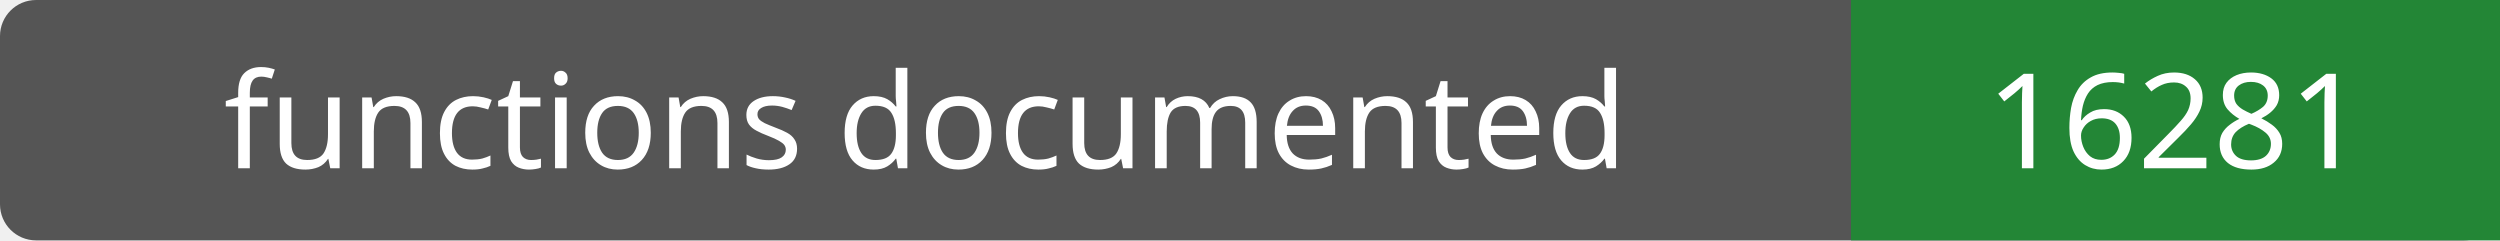
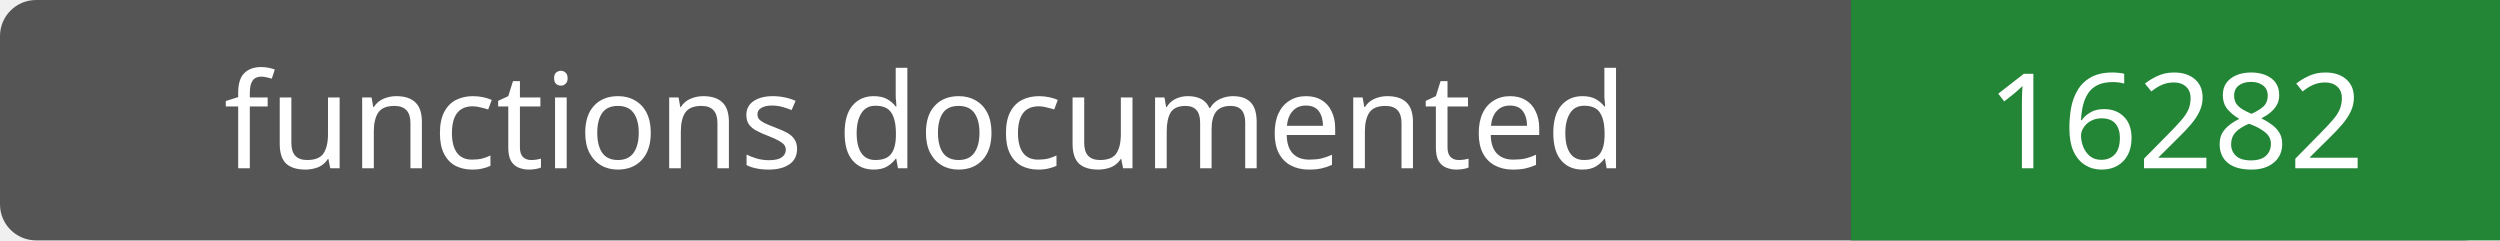
- <svg xmlns="http://www.w3.org/2000/svg" width="208" height="20" role="img" aria-label="functions documented: 16281">
+ <svg xmlns="http://www.w3.org/2000/svg" width="208" height="20" role="img" aria-label="functions documented: 16282">
  <rect width="208" height="20" rx="3" fill="#555" />
  <path fill="#238636" d="M154 0h54v20H154z" />
  <g fill="#fff" text-anchor="middle" font-family="Verdana,sans-serif" font-size="11">
    <text x="77.0" y="14">functions documented</text>
-     <text x="181.0" y="14">16281</text>
+     <text x="181.0" y="14">16282</text>
  </g>
</svg>
